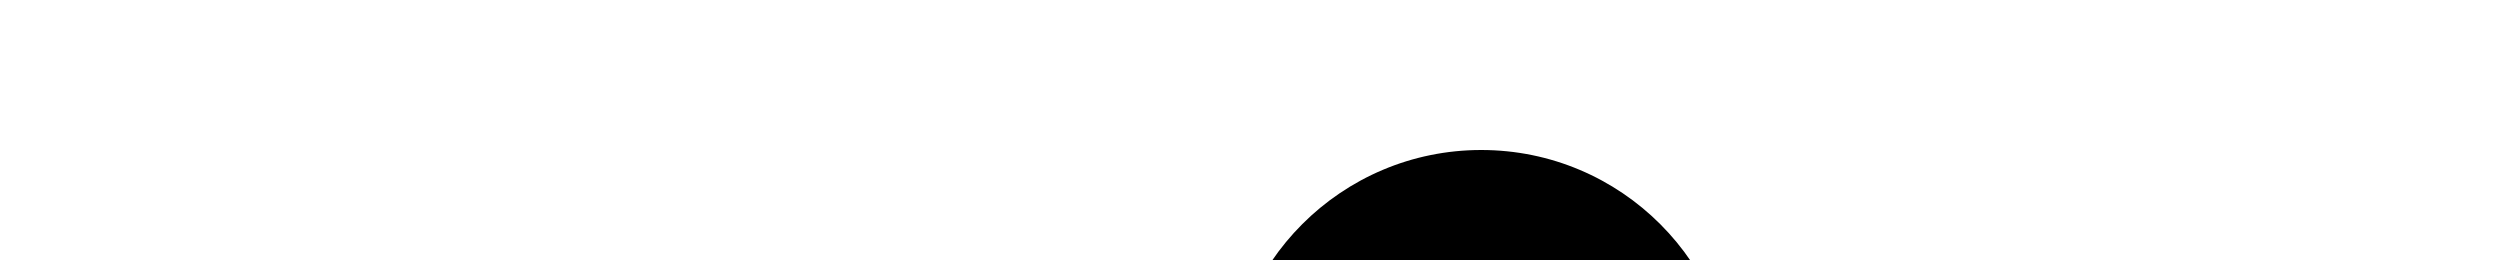
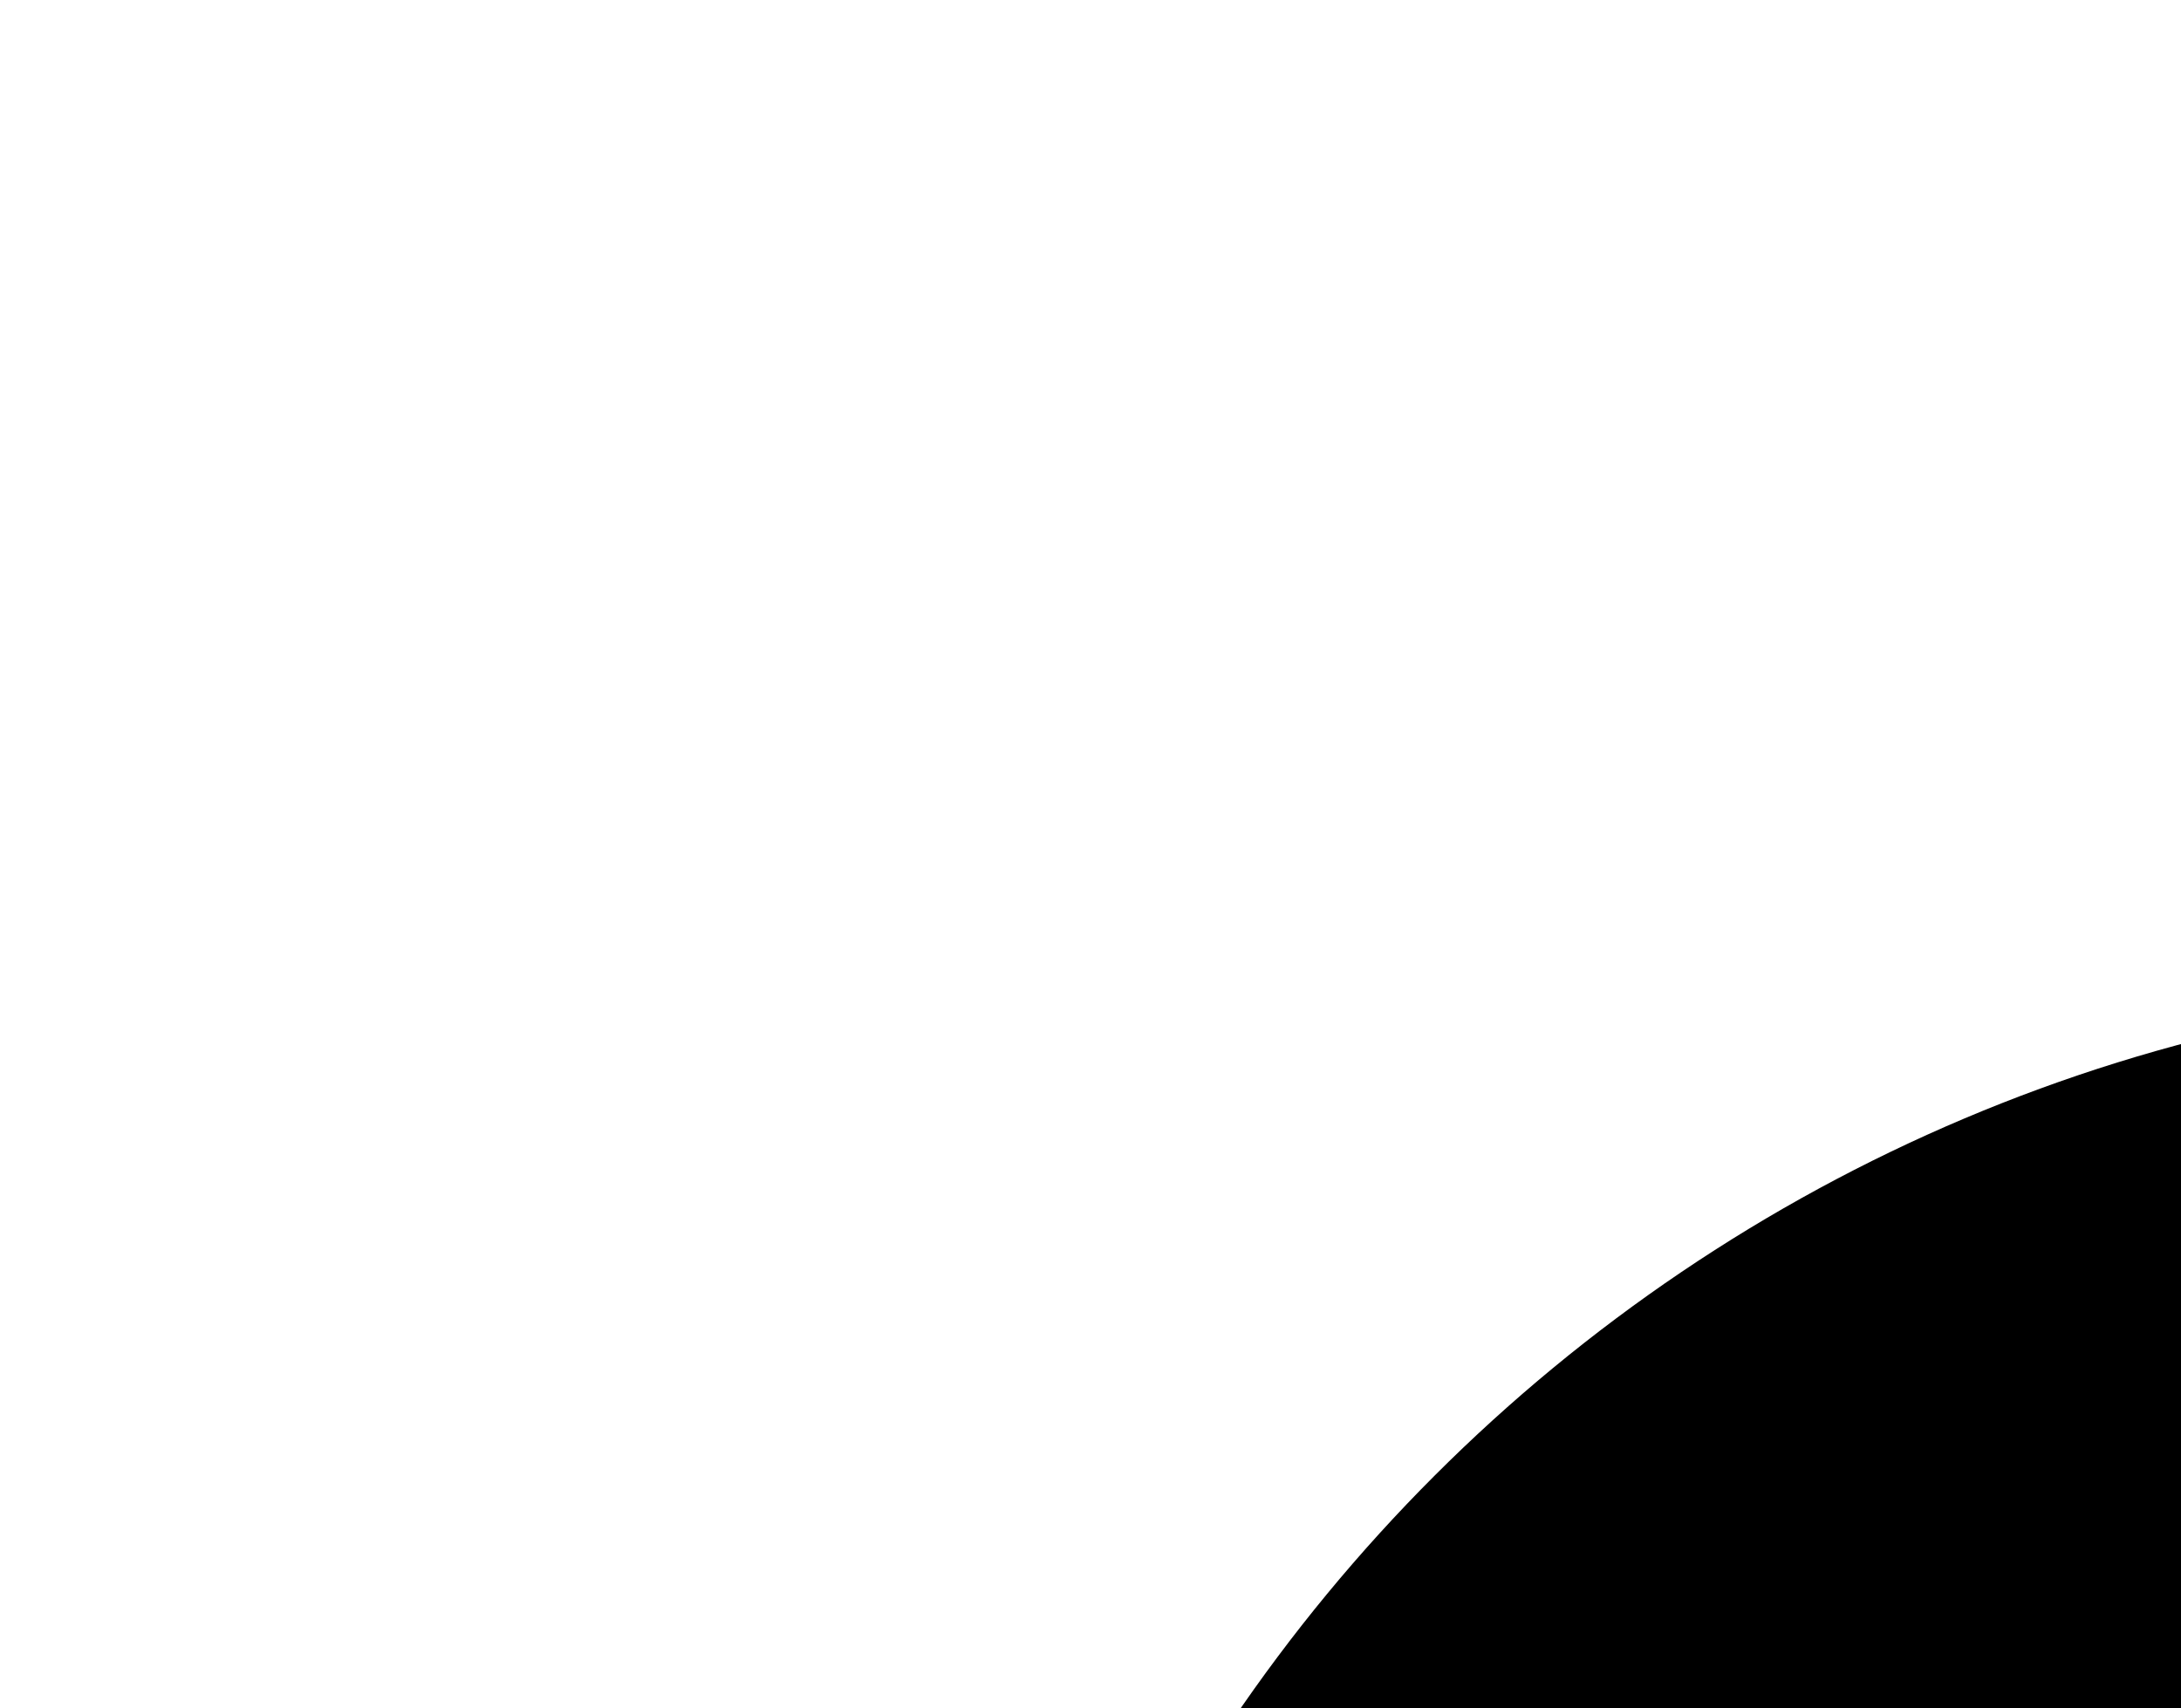
- <svg xmlns="http://www.w3.org/2000/svg" fill="#000000" width="800px" height="83px" viewBox="0 0 106 83">
+ <svg xmlns="http://www.w3.org/2000/svg" fill="#000000" width="106px" height="83px" viewBox="0 0 106 83">
  <circle cx="127" cy="129" r="81" fill-rule="evenodd" />
</svg>
